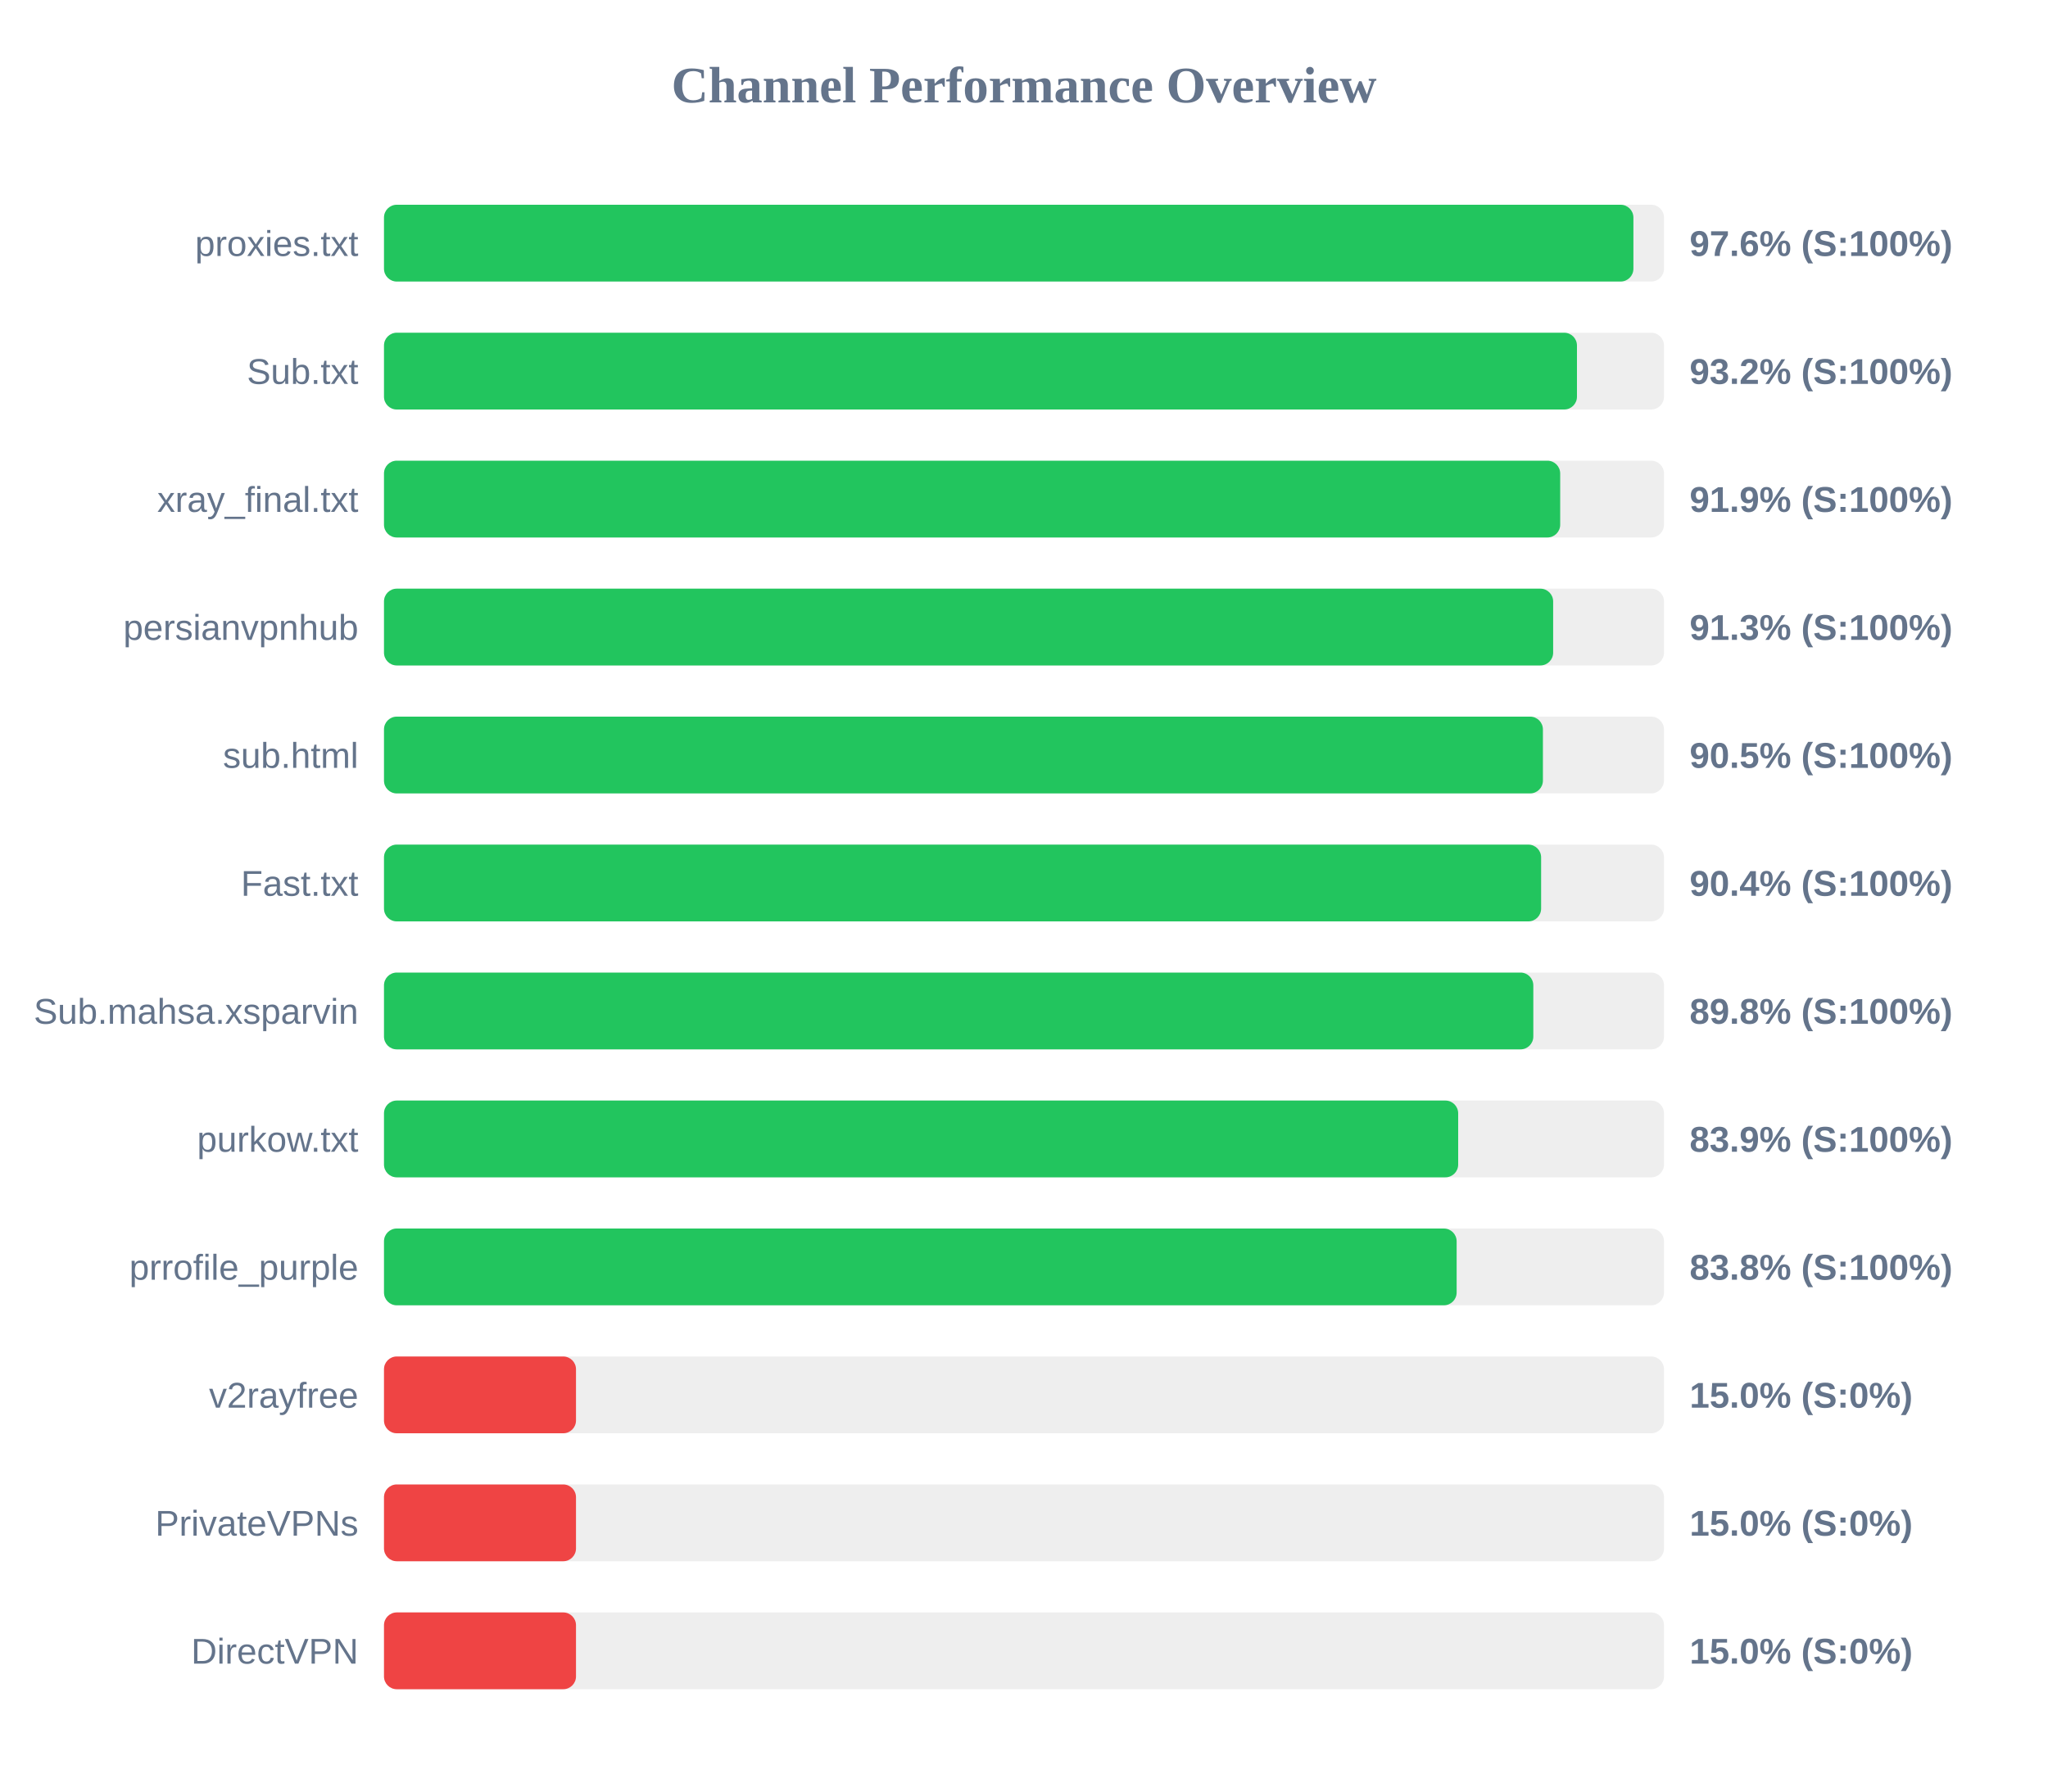
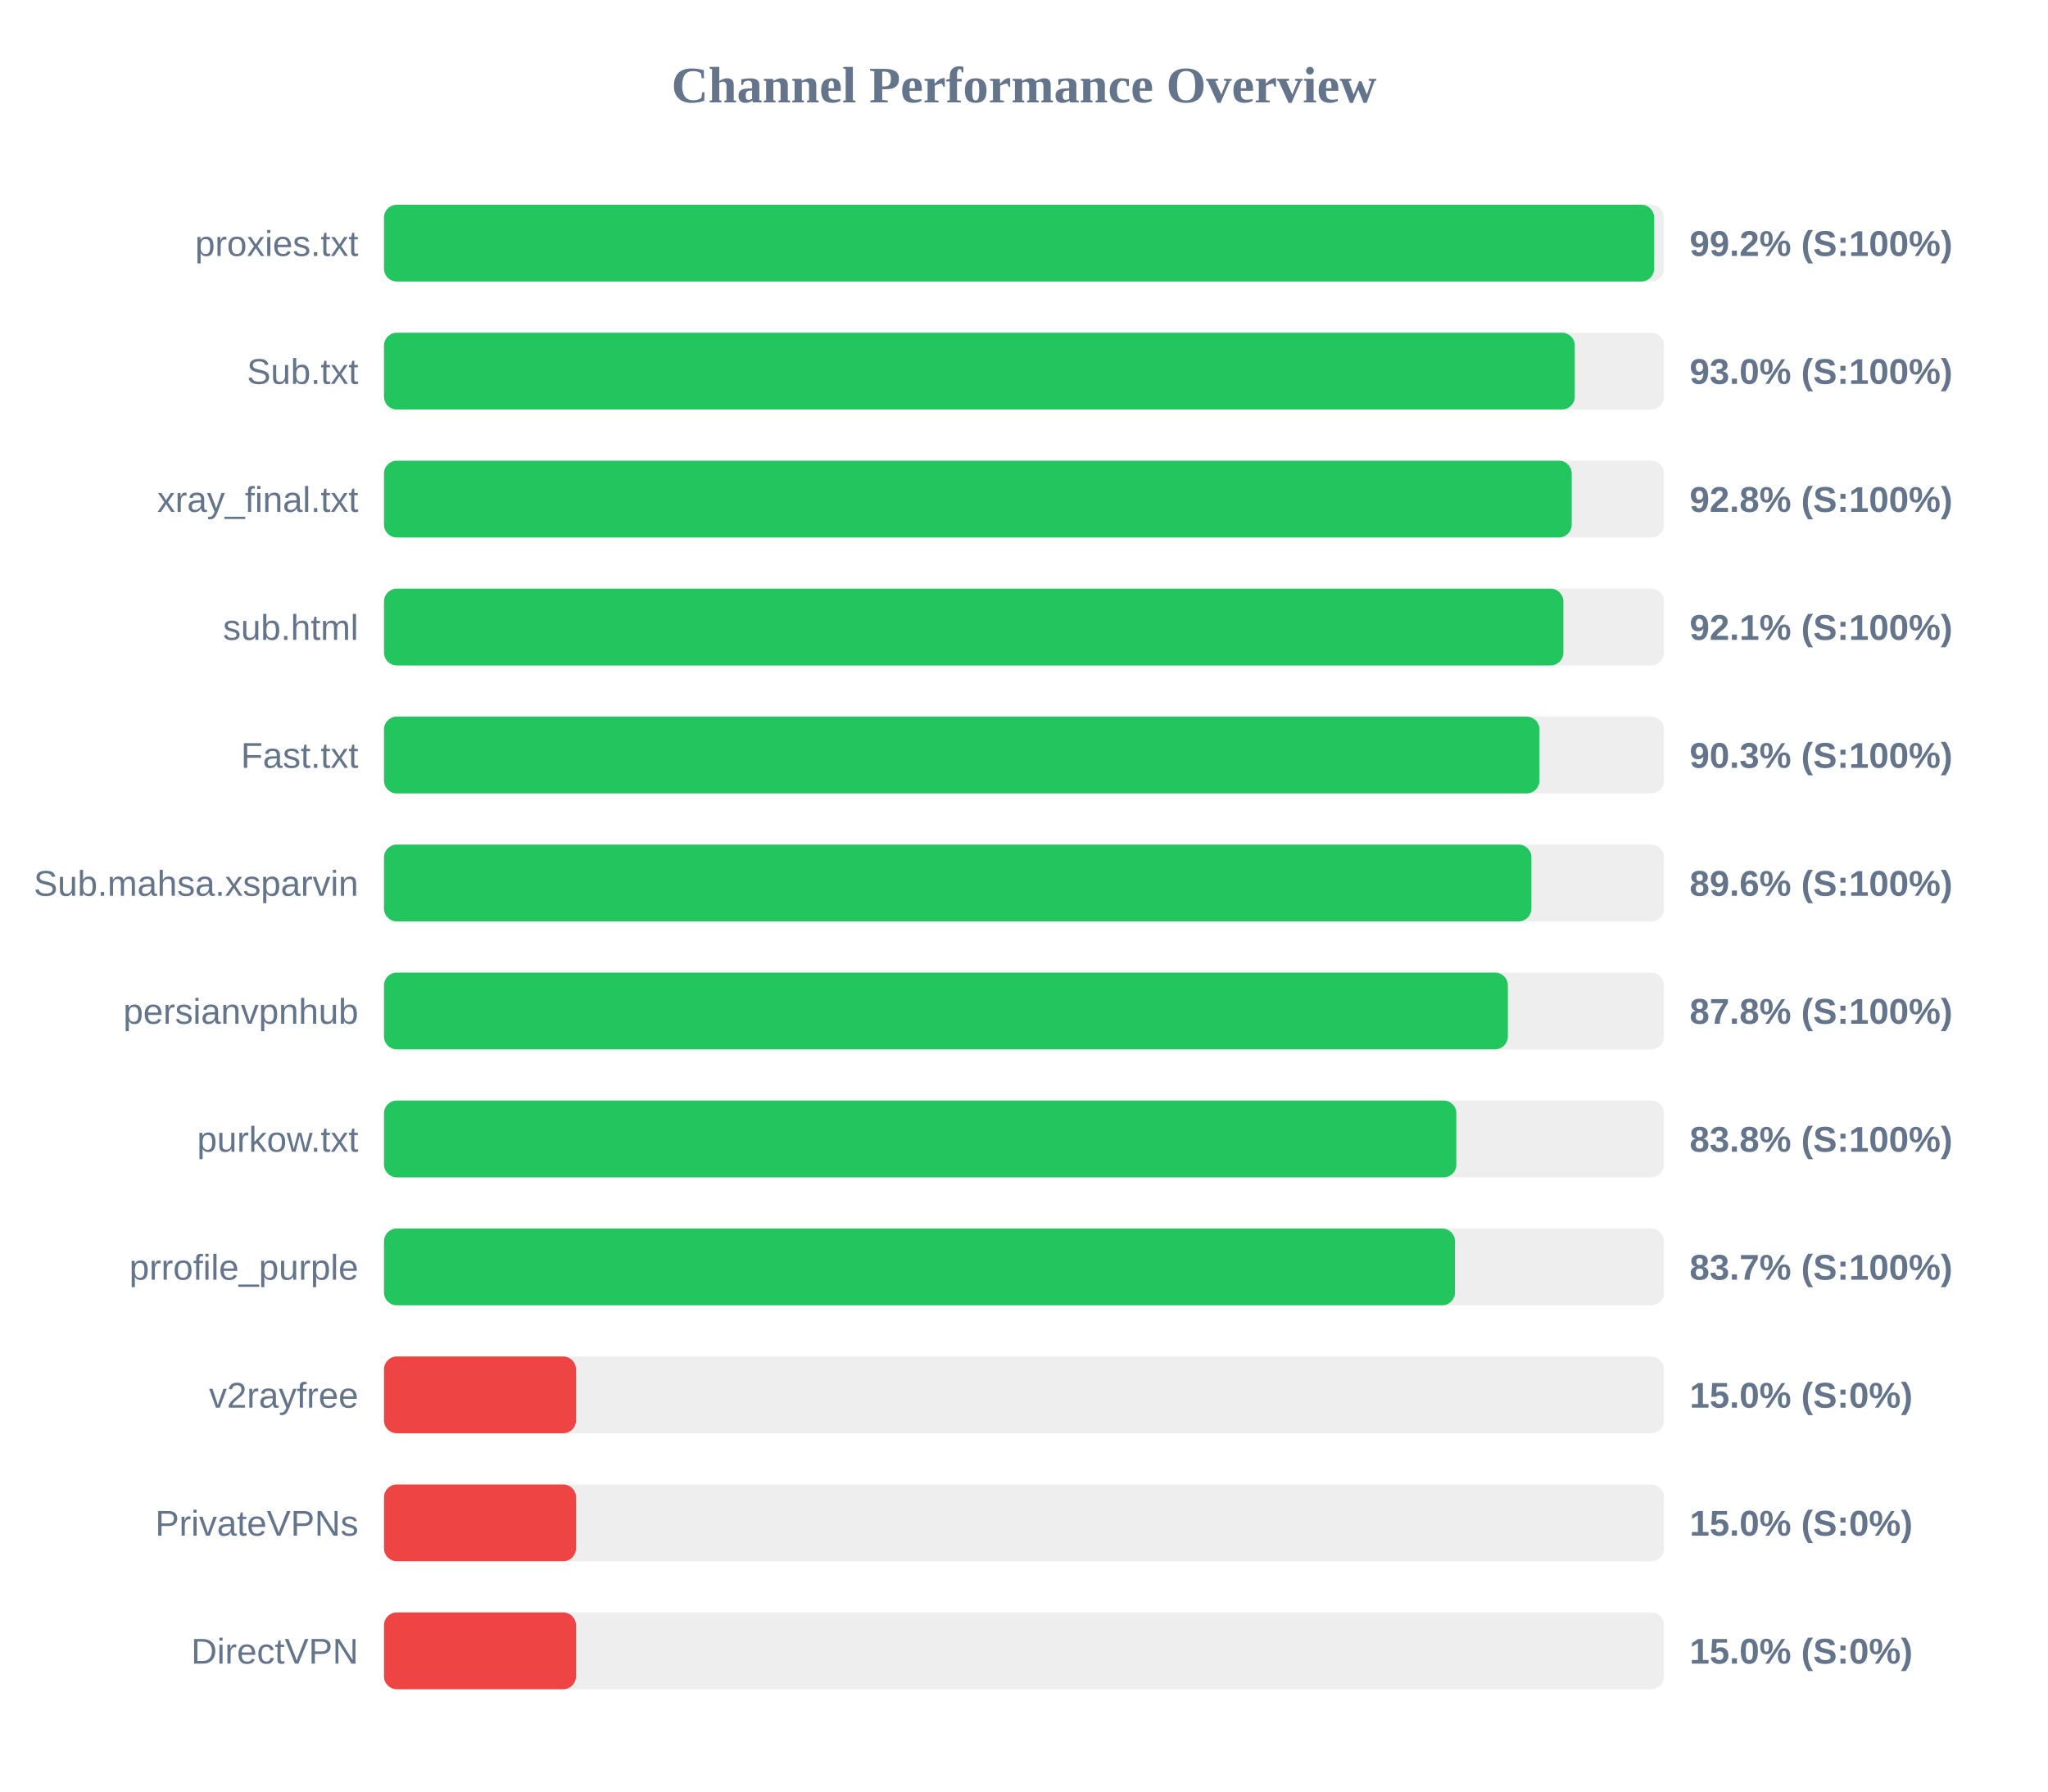
<svg xmlns="http://www.w3.org/2000/svg" width="800" height="700" version="1.1">
  <style>
        .row { font: 14px Arial; fill: #64748b; }
        .score { font: bold 14px Arial; fill: #64748b; }
    </style>
  <text x="400" y="40" text-anchor="middle" font-size="20px" font-weight="bold" fill="#64748b">Channel Performance Overview</text>
  <rect x="150" y="80" width="500" height="30" fill="#eee" rx="5" />
-   <rect x="150" y="80" width="488.05" height="30" fill="#22c55e" rx="5" />
+   <rect x="150" y="80" width="496.15" height="30" fill="#22c55e" rx="5" />
  <text x="140" y="100" text-anchor="end" class="row">proxies.txt</text>
-   <text x="660" y="100" text-anchor="start" class="score">97.6% (S:100%)</text>
+   <text x="660" y="100" text-anchor="start" class="score">99.2% (S:100%)</text>
  <rect x="150" y="130" width="500" height="30" fill="#eee" rx="5" />
-   <rect x="150" y="130" width="466.0" height="30" fill="#22c55e" rx="5" />
+   <rect x="150" y="130" width="465.15" height="30" fill="#22c55e" rx="5" />
  <text x="140" y="150" text-anchor="end" class="row">Sub.txt</text>
-   <text x="660" y="150" text-anchor="start" class="score">93.2% (S:100%)</text>
+   <text x="660" y="150" text-anchor="start" class="score">93.0% (S:100%)</text>
  <rect x="150" y="180" width="500" height="30" fill="#eee" rx="5" />
-   <rect x="150" y="180" width="459.45" height="30" fill="#22c55e" rx="5" />
+   <rect x="150" y="180" width="463.95" height="30" fill="#22c55e" rx="5" />
  <text x="140" y="200" text-anchor="end" class="row">xray_final.txt</text>
-   <text x="660" y="200" text-anchor="start" class="score">91.9% (S:100%)</text>
+   <text x="660" y="200" text-anchor="start" class="score">92.8% (S:100%)</text>
  <rect x="150" y="230" width="500" height="30" fill="#eee" rx="5" />
-   <rect x="150" y="230" width="456.7" height="30" fill="#22c55e" rx="5" />
-   <text x="140" y="250" text-anchor="end" class="row">persianvpnhub</text>
-   <text x="660" y="250" text-anchor="start" class="score">91.3% (S:100%)</text>
+   <rect x="150" y="230" width="460.7" height="30" fill="#22c55e" rx="5" />
+   <text x="140" y="250" text-anchor="end" class="row">sub.html</text>
+   <text x="660" y="250" text-anchor="start" class="score">92.1% (S:100%)</text>
  <rect x="150" y="280" width="500" height="30" fill="#eee" rx="5" />
-   <rect x="150" y="280" width="452.7" height="30" fill="#22c55e" rx="5" />
-   <text x="140" y="300" text-anchor="end" class="row">sub.html</text>
-   <text x="660" y="300" text-anchor="start" class="score">90.5% (S:100%)</text>
+   <rect x="150" y="280" width="451.35" height="30" fill="#22c55e" rx="5" />
+   <text x="140" y="300" text-anchor="end" class="row">Fast.txt</text>
+   <text x="660" y="300" text-anchor="start" class="score">90.3% (S:100%)</text>
  <rect x="150" y="330" width="500" height="30" fill="#eee" rx="5" />
-   <rect x="150" y="330" width="452.0" height="30" fill="#22c55e" rx="5" />
-   <text x="140" y="350" text-anchor="end" class="row">Fast.txt</text>
-   <text x="660" y="350" text-anchor="start" class="score">90.4% (S:100%)</text>
+   <rect x="150" y="330" width="448.2" height="30" fill="#22c55e" rx="5" />
+   <text x="140" y="350" text-anchor="end" class="row">Sub.mahsa.xsparvin</text>
+   <text x="660" y="350" text-anchor="start" class="score">89.6% (S:100%)</text>
  <rect x="150" y="380" width="500" height="30" fill="#eee" rx="5" />
-   <rect x="150" y="380" width="448.95" height="30" fill="#22c55e" rx="5" />
-   <text x="140" y="400" text-anchor="end" class="row">Sub.mahsa.xsparvin</text>
-   <text x="660" y="400" text-anchor="start" class="score">89.8% (S:100%)</text>
+   <rect x="150" y="380" width="439.0" height="30" fill="#22c55e" rx="5" />
+   <text x="140" y="400" text-anchor="end" class="row">persianvpnhub</text>
+   <text x="660" y="400" text-anchor="start" class="score">87.8% (S:100%)</text>
  <rect x="150" y="430" width="500" height="30" fill="#eee" rx="5" />
-   <rect x="150" y="430" width="419.6" height="30" fill="#22c55e" rx="5" />
+   <rect x="150" y="430" width="418.9" height="30" fill="#22c55e" rx="5" />
  <text x="140" y="450" text-anchor="end" class="row">purkow.txt</text>
-   <text x="660" y="450" text-anchor="start" class="score">83.9% (S:100%)</text>
+   <text x="660" y="450" text-anchor="start" class="score">83.8% (S:100%)</text>
  <rect x="150" y="480" width="500" height="30" fill="#eee" rx="5" />
-   <rect x="150" y="480" width="419.0" height="30" fill="#22c55e" rx="5" />
+   <rect x="150" y="480" width="418.35" height="30" fill="#22c55e" rx="5" />
  <text x="140" y="500" text-anchor="end" class="row">prrofile_purple</text>
-   <text x="660" y="500" text-anchor="start" class="score">83.8% (S:100%)</text>
+   <text x="660" y="500" text-anchor="start" class="score">83.7% (S:100%)</text>
  <rect x="150" y="530" width="500" height="30" fill="#eee" rx="5" />
  <rect x="150" y="530" width="75.0" height="30" fill="#ef4444" rx="5" />
  <text x="140" y="550" text-anchor="end" class="row">v2rayfree</text>
  <text x="660" y="550" text-anchor="start" class="score">15.0% (S:0%)</text>
  <rect x="150" y="580" width="500" height="30" fill="#eee" rx="5" />
  <rect x="150" y="580" width="75.0" height="30" fill="#ef4444" rx="5" />
  <text x="140" y="600" text-anchor="end" class="row">PrivateVPNs</text>
  <text x="660" y="600" text-anchor="start" class="score">15.0% (S:0%)</text>
  <rect x="150" y="630" width="500" height="30" fill="#eee" rx="5" />
  <rect x="150" y="630" width="75.0" height="30" fill="#ef4444" rx="5" />
  <text x="140" y="650" text-anchor="end" class="row">DirectVPN</text>
  <text x="660" y="650" text-anchor="start" class="score">15.0% (S:0%)</text>
</svg>
